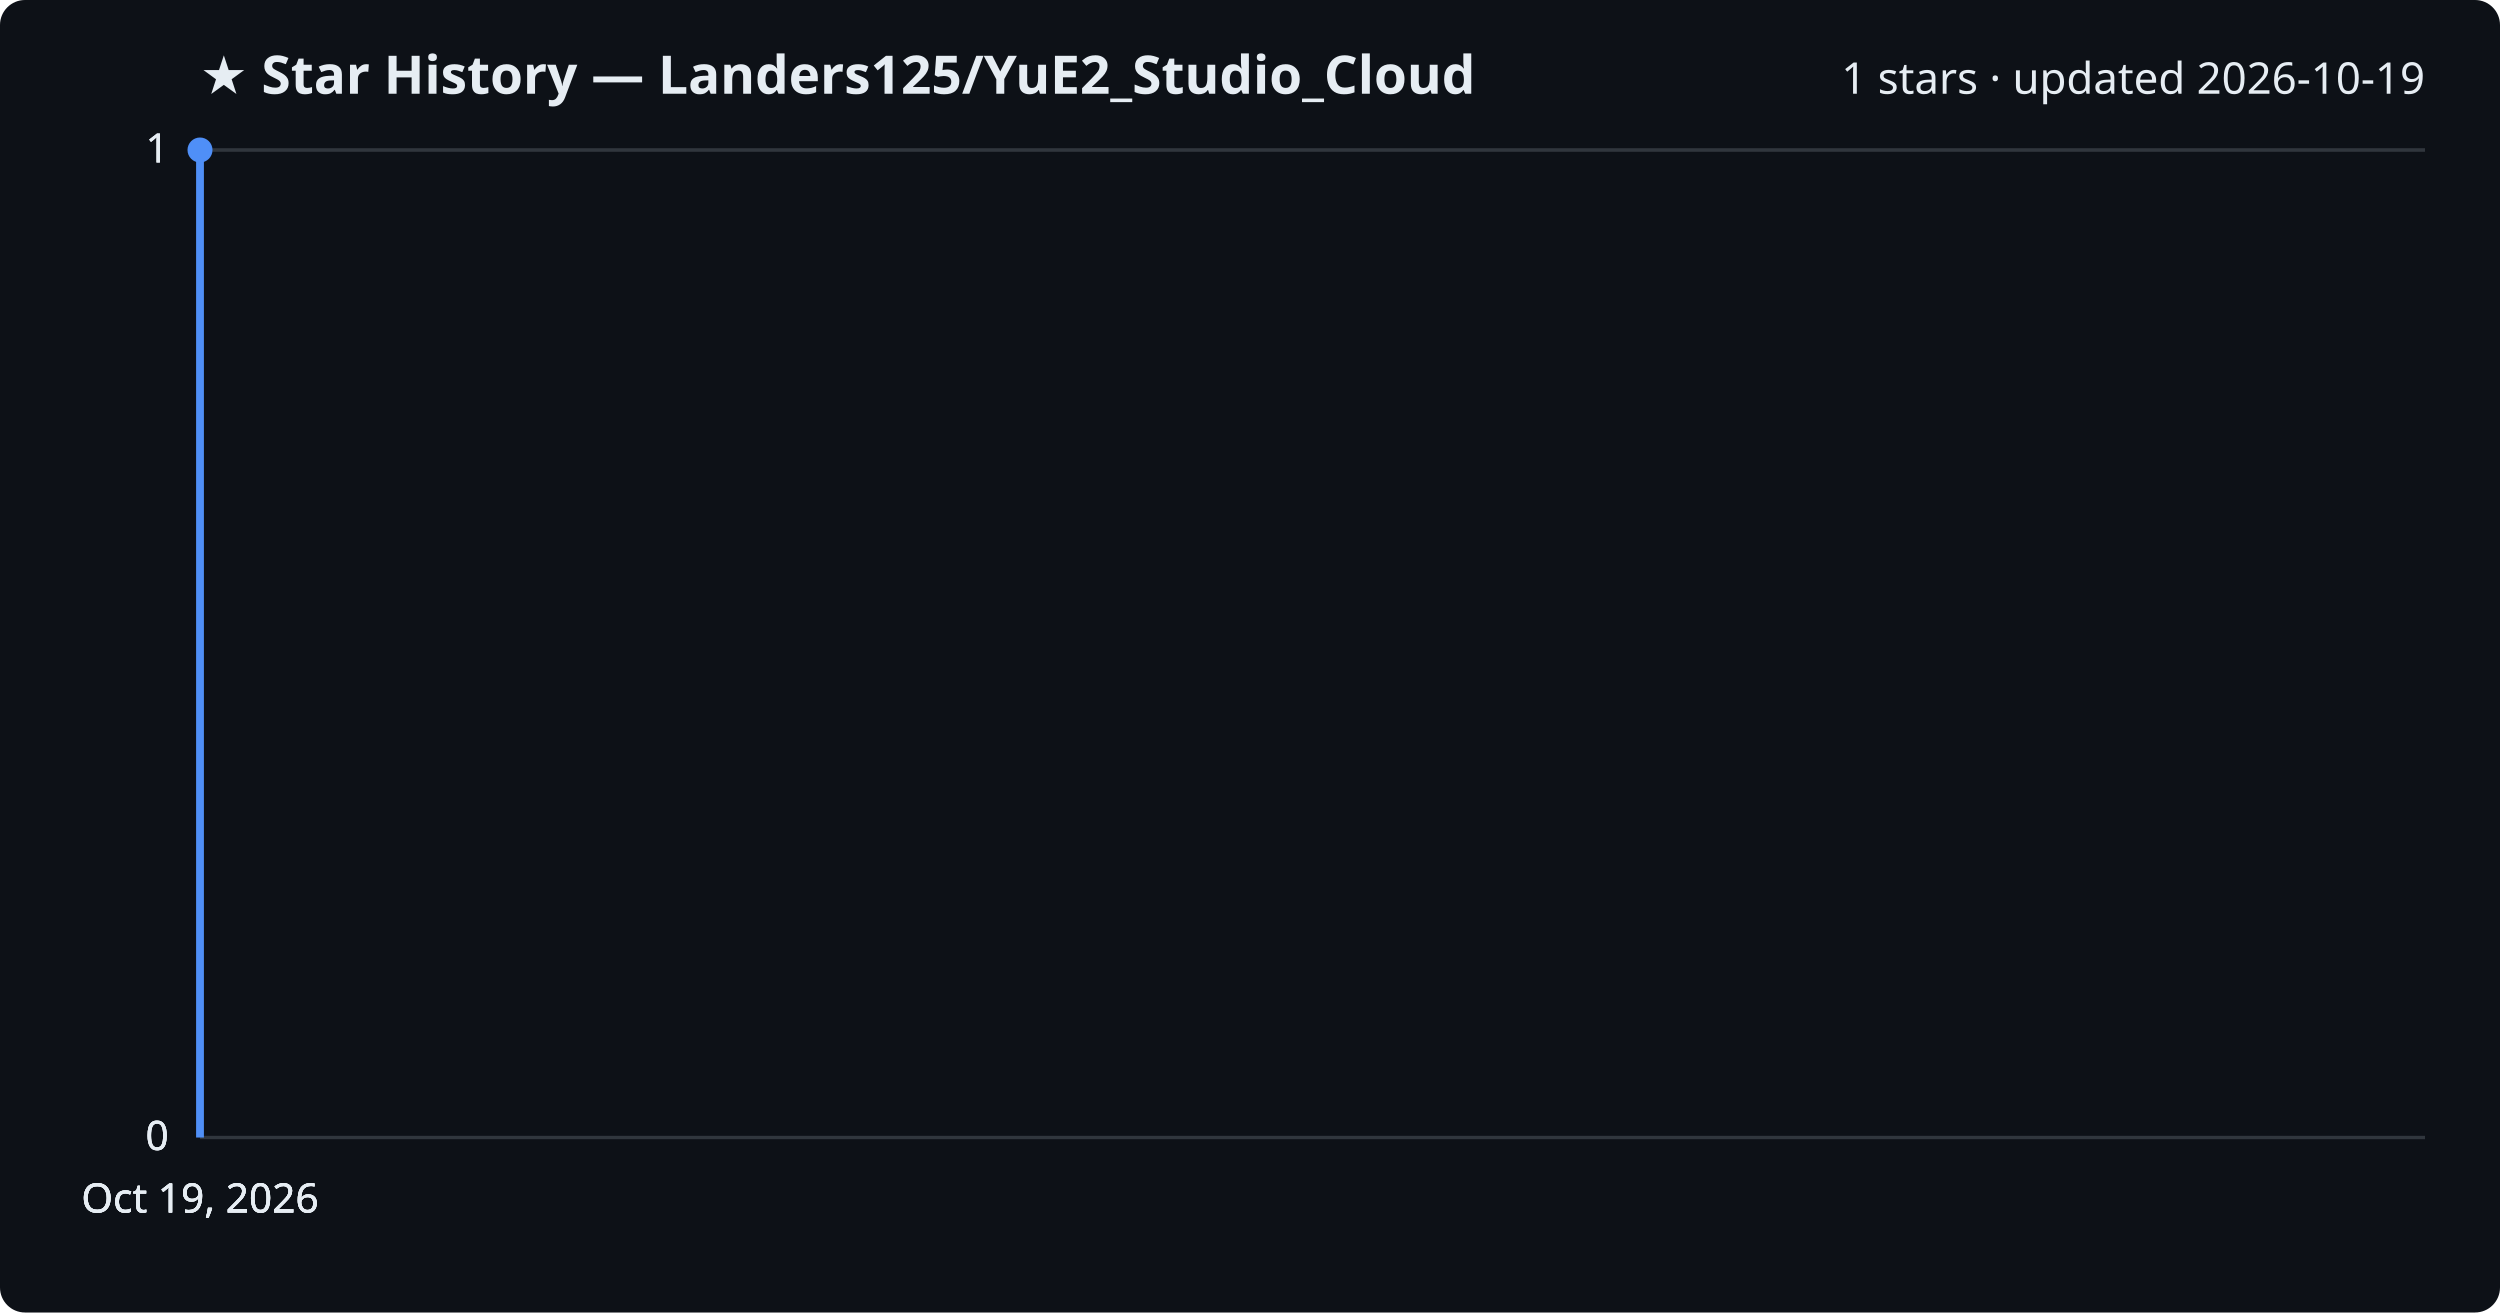
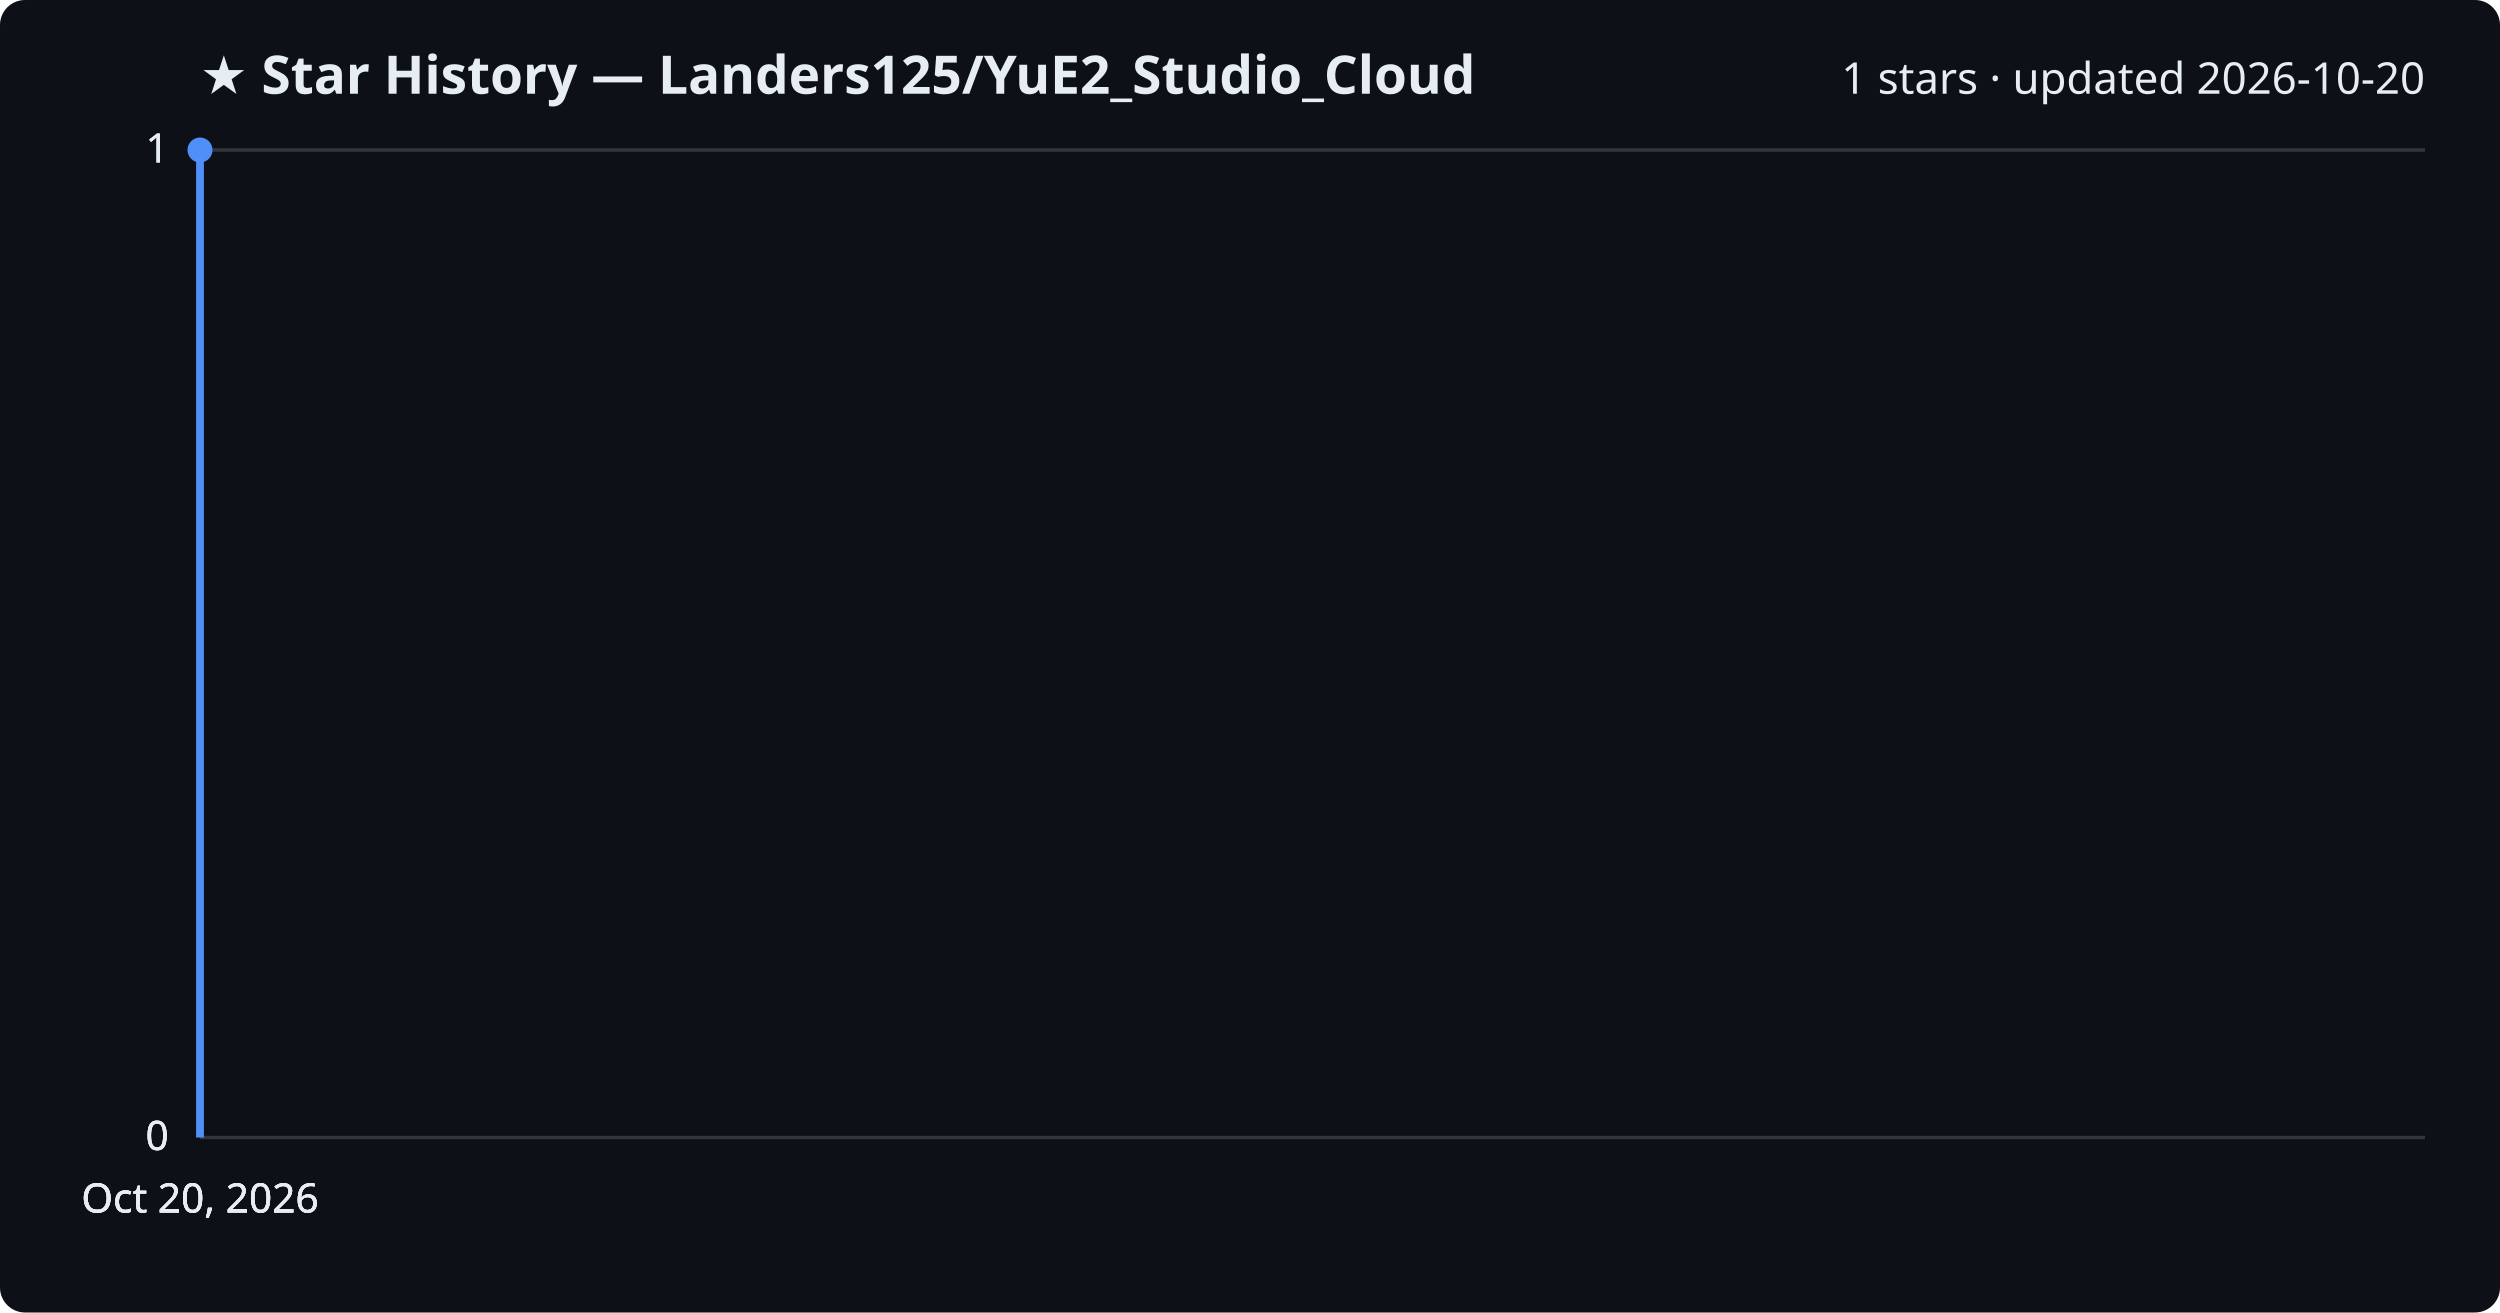
<svg xmlns="http://www.w3.org/2000/svg" viewBox="0 0 800 420" font-family="Segoe UI, sans-serif">
  <rect width="800" height="420" fill="#0d1117" rx="8" />
  <text x="64" y="30" fill="#e6edf3" font-size="17" font-weight="700">★ Star History — Landers125/YuE2_Studio_Cloud</text>
-   <text x="776" y="30" fill="#e6edf3" font-size="14" text-anchor="end">1 stars · updated 2026-10-19</text>
+   <text x="776" y="30" fill="#e6edf3" font-size="14" text-anchor="end">1 stars · updated 2026-10-20</text>
  <line x1="64" y1="364.0" x2="776" y2="364.0" stroke="#30363d" stroke-width="1" />
  <text x="54" y="368.0" fill="#e6edf3" font-size="13" text-anchor="end">0</text>
  <line x1="64" y1="364.0" x2="776" y2="364.0" stroke="#30363d" stroke-width="1" />
  <text x="54" y="368.0" fill="#e6edf3" font-size="13" text-anchor="end">0</text>
  <line x1="64" y1="364.0" x2="776" y2="364.0" stroke="#30363d" stroke-width="1" />
  <text x="54" y="368.0" fill="#e6edf3" font-size="13" text-anchor="end">0</text>
  <line x1="64" y1="48.0" x2="776" y2="48.0" stroke="#30363d" stroke-width="1" />
  <text x="54" y="52.0" fill="#e6edf3" font-size="13" text-anchor="end">1</text>
  <line x1="64" y1="48.0" x2="776" y2="48.0" stroke="#30363d" stroke-width="1" />
  <text x="54" y="52.0" fill="#e6edf3" font-size="13" text-anchor="end">1</text>
  <path d="M64.0,364.0 L64.0,48.0 L64.0,48.0" fill="none" stroke="#4f8ff7" stroke-width="2.5" stroke-linejoin="round" />
  <circle cx="64.0" cy="48.0" r="4" fill="#4f8ff7" />
-   <text x="64.0" y="388" fill="#e6edf3" font-size="13" text-anchor="middle">Oct 19, 2026</text>
-   <text x="64.0" y="388" fill="#e6edf3" font-size="13" text-anchor="middle">Oct 19, 2026</text>
-   <text x="64.0" y="388" fill="#e6edf3" font-size="13" text-anchor="middle">Oct 19, 2026</text>
-   <text x="64.0" y="388" fill="#e6edf3" font-size="13" text-anchor="middle">Oct 19, 2026</text>
+   <text x="64.0" y="388" fill="#e6edf3" font-size="13" text-anchor="middle">Oct 20, 2026</text>
+   <text x="64.0" y="388" fill="#e6edf3" font-size="13" text-anchor="middle">Oct 20, 2026</text>
+   <text x="64.0" y="388" fill="#e6edf3" font-size="13" text-anchor="middle">Oct 20, 2026</text>
+   <text x="64.0" y="388" fill="#e6edf3" font-size="13" text-anchor="middle">Oct 20, 2026</text>
</svg>
